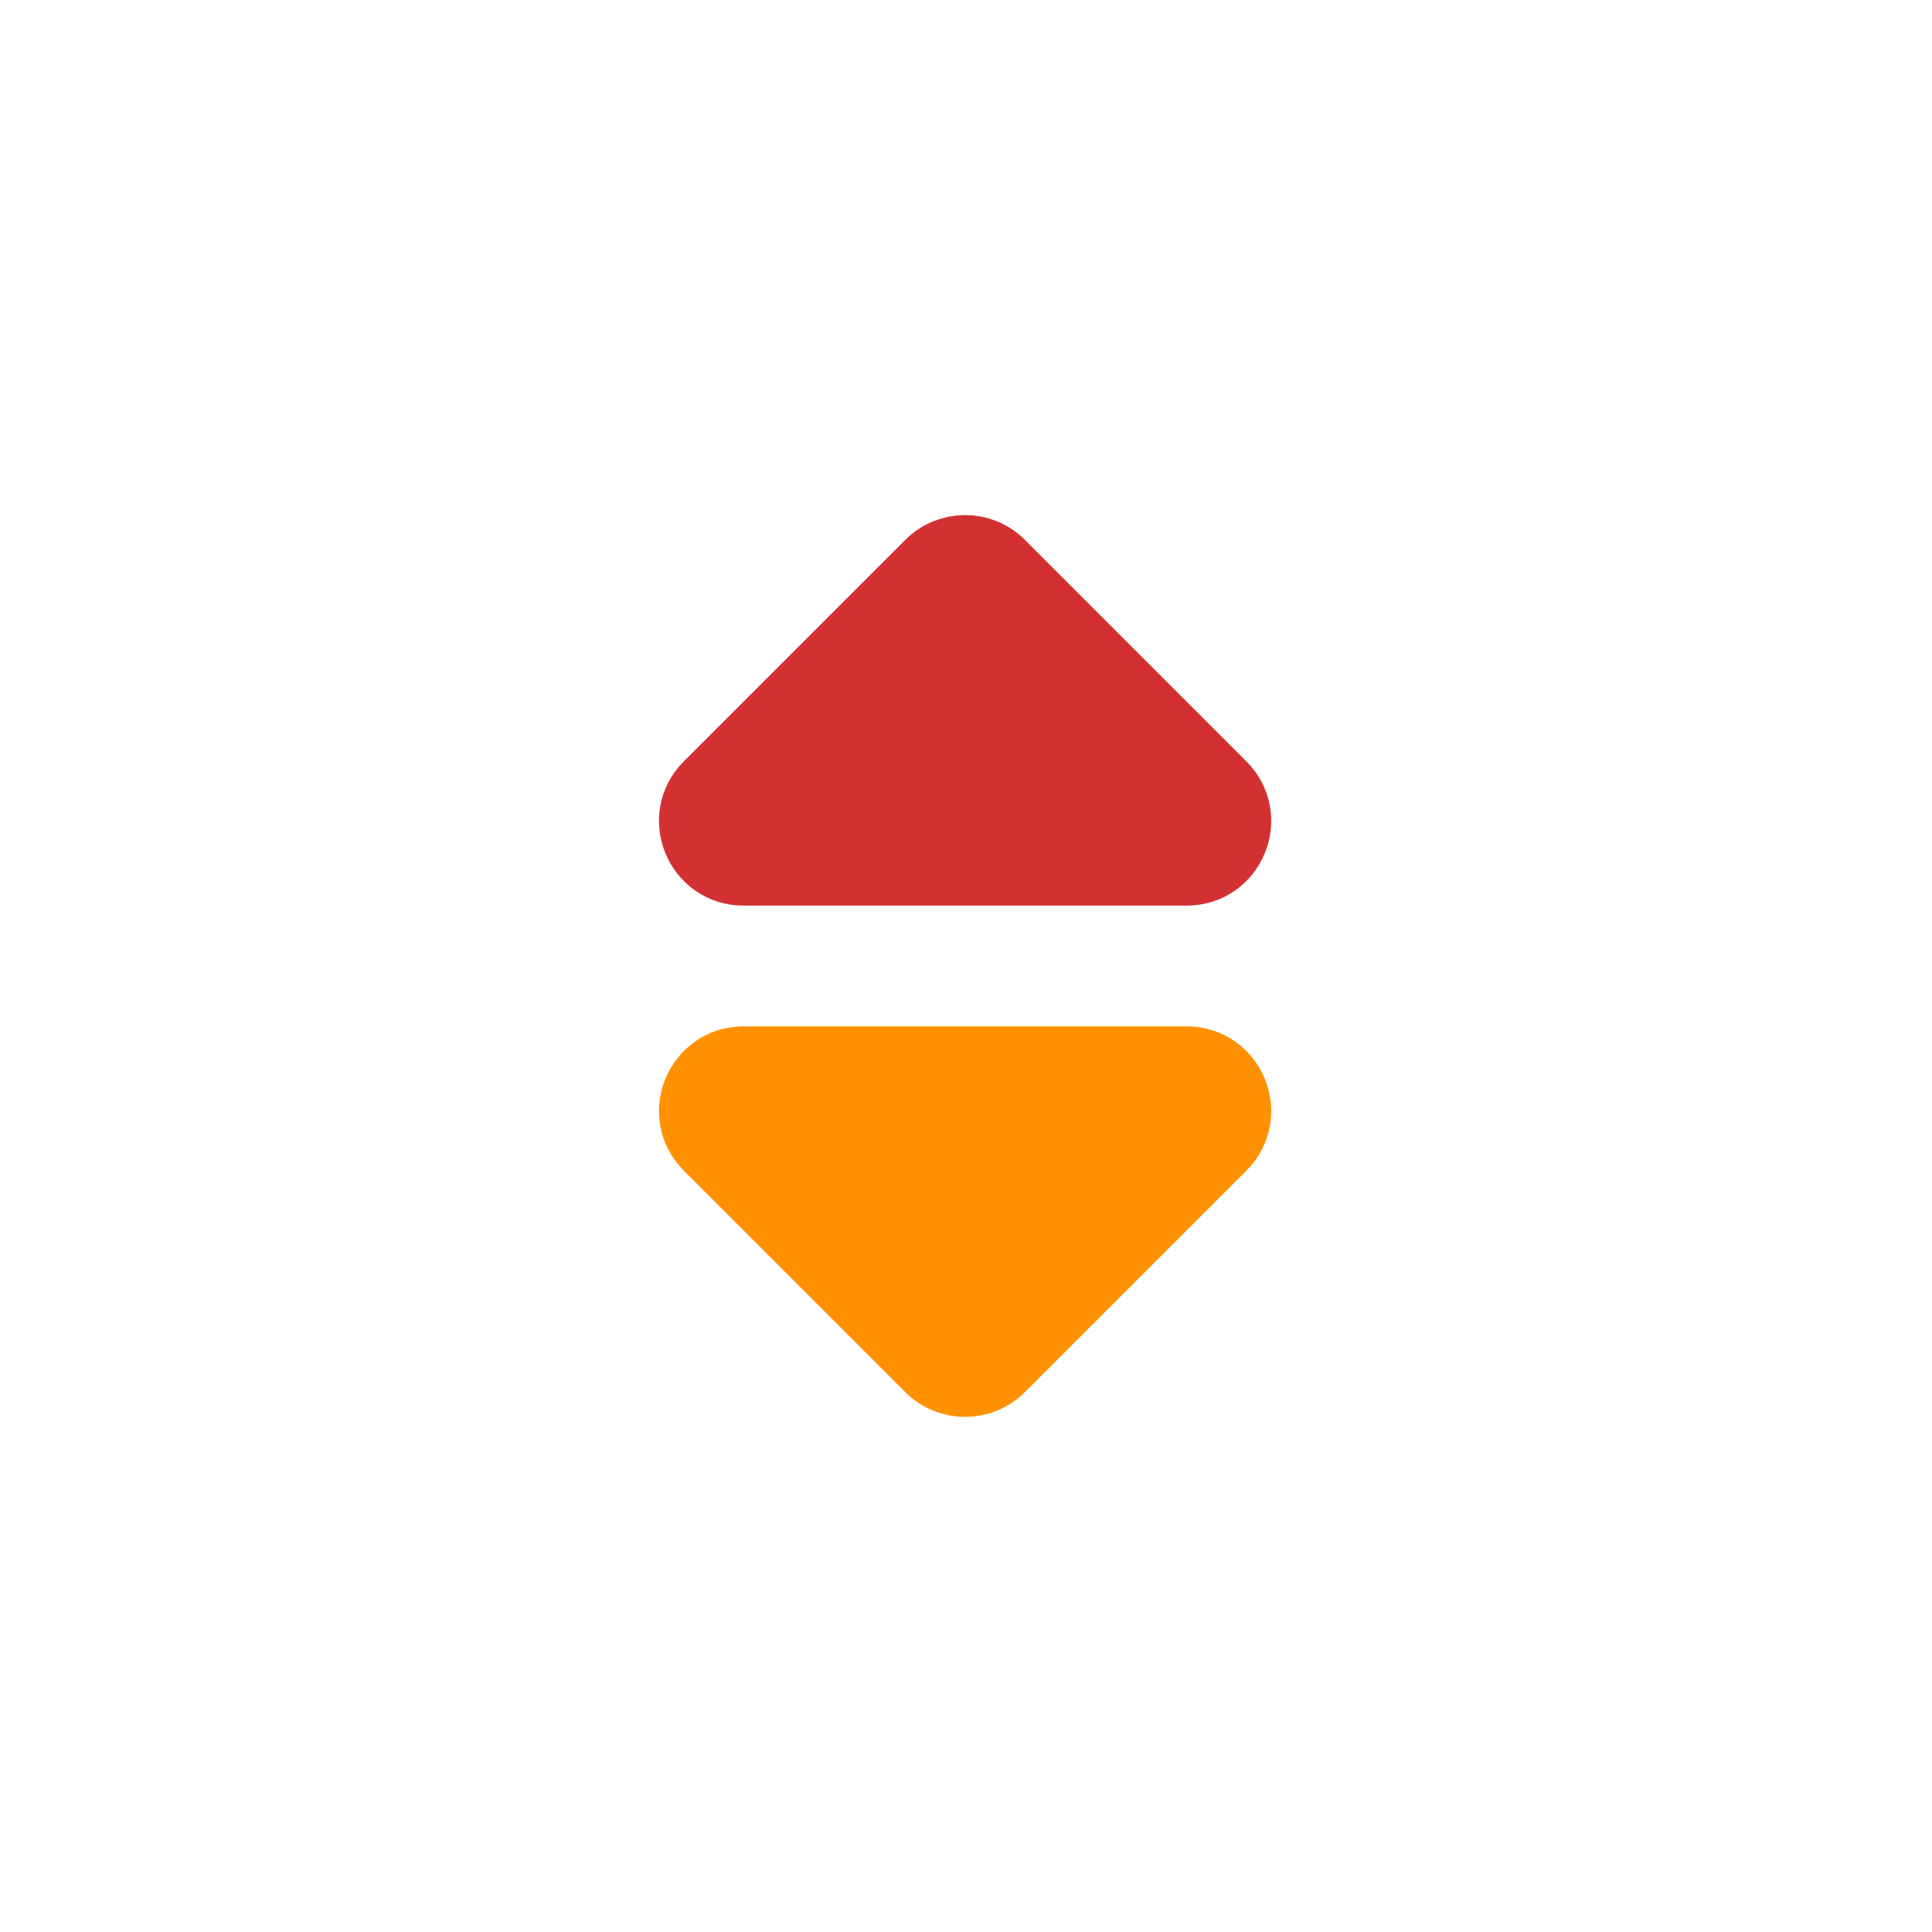
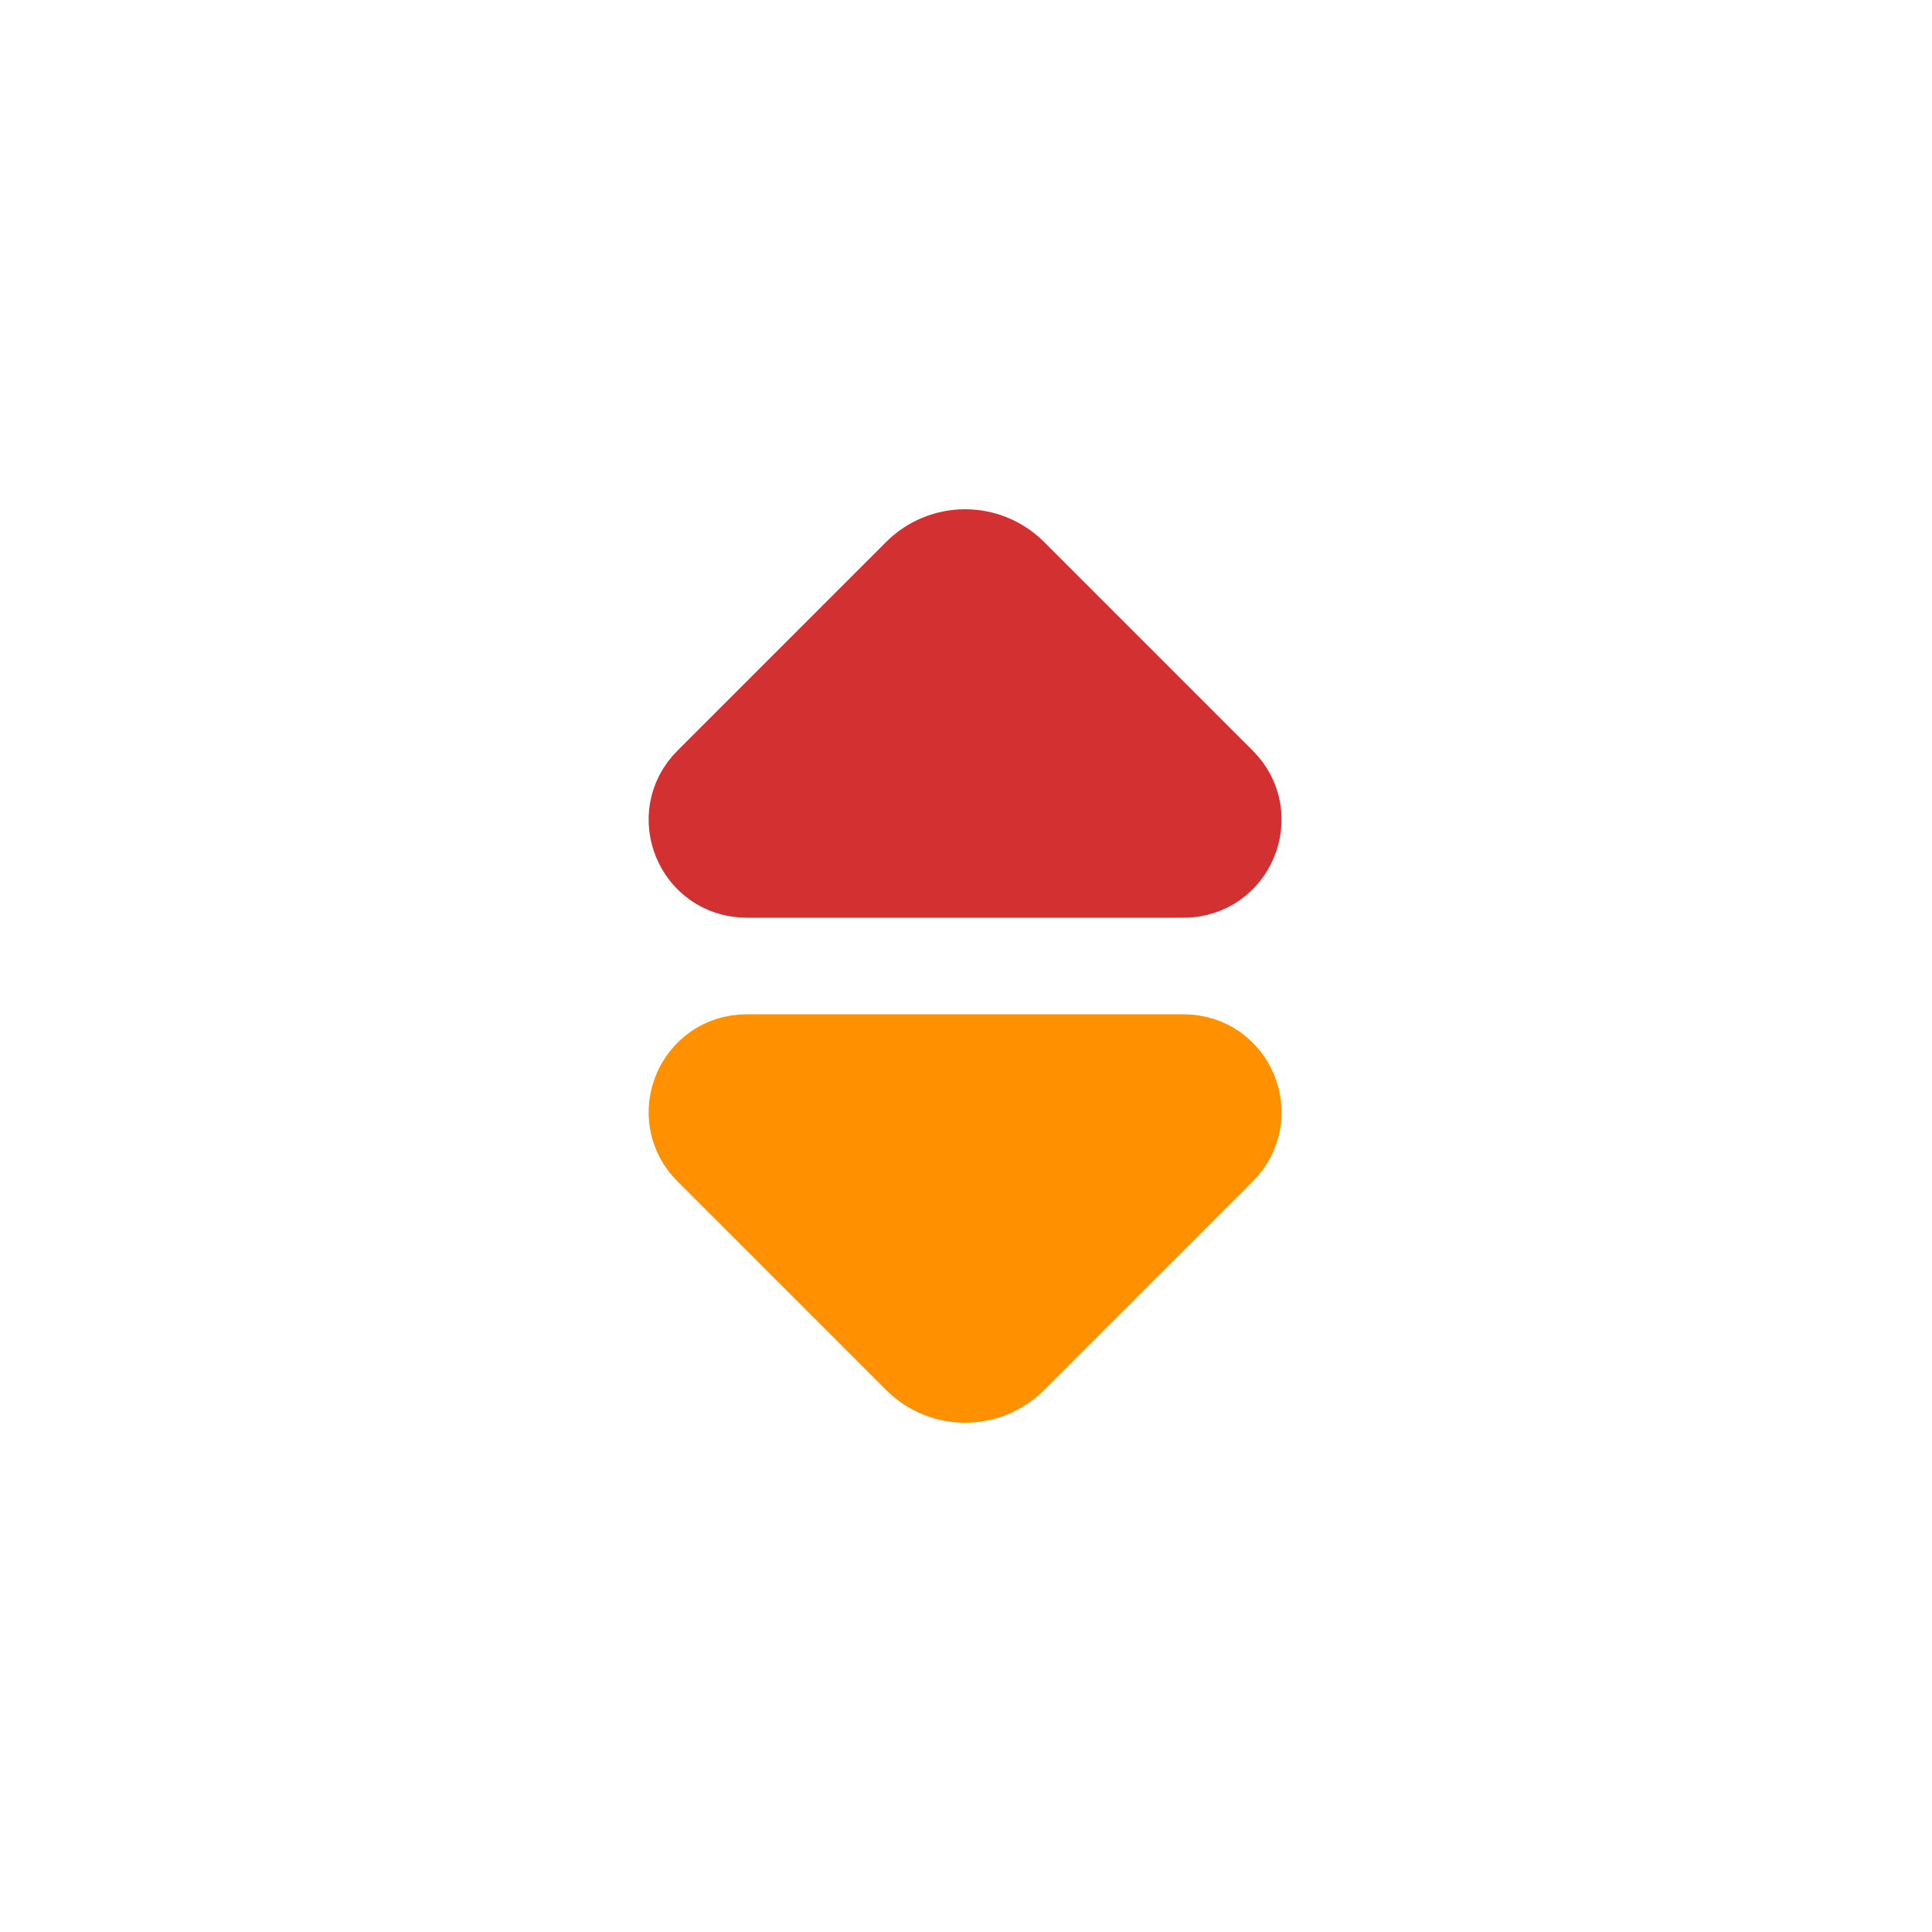
<svg viewBox="0 0 80 80" fill="none">
-   <path d="M49.135 44L30.791 44C29.009 44 28.117 46.154 29.377 47.414L29.463 47.5L38.549 56.586C39.33 57.367 40.596 57.367 41.377 56.586L50.463 47.5L50.549 47.414C51.809 46.154 50.916 44 49.135 44Z" fill="#FF9100" stroke="#FF9100" stroke-width="3" stroke-linecap="round" stroke-linejoin="round" class="fill-orange stroke-orange" />
-   <path d="M49.135 36L30.791 36C29.009 36 28.117 33.846 29.377 32.586L29.463 32.5L38.549 23.414C39.33 22.633 40.596 22.633 41.377 23.414L50.463 32.5L50.549 32.586C51.809 33.846 50.916 36 49.135 36Z" fill="#D33131" stroke="#D33131" stroke-width="3" stroke-linecap="round" stroke-linejoin="round" class="fill-red stroke-red" />
+   <path d="M49.013 44L30.913 44C29.086 44 28.171 46.208 29.463 47.5L38.107 56.144C39.132 57.169 40.794 57.169 41.819 56.144L50.463 47.5C51.755 46.208 50.84 44 49.013 44Z" fill="#FF9100" stroke="#FF9100" stroke-width="4" stroke-linecap="round" stroke-linejoin="round" class="fill-orange stroke-orange" />
+   <path d="M49.013 36L30.913 36C29.086 36 28.171 33.792 29.463 32.5L38.107 23.856C39.132 22.831 40.794 22.831 41.819 23.856L50.463 32.5C51.755 33.792 50.84 36 49.013 36Z" fill="#D33131" stroke="#D33131" stroke-width="4" stroke-linecap="round" stroke-linejoin="round" class="fill-red stroke-red" />
</svg>
